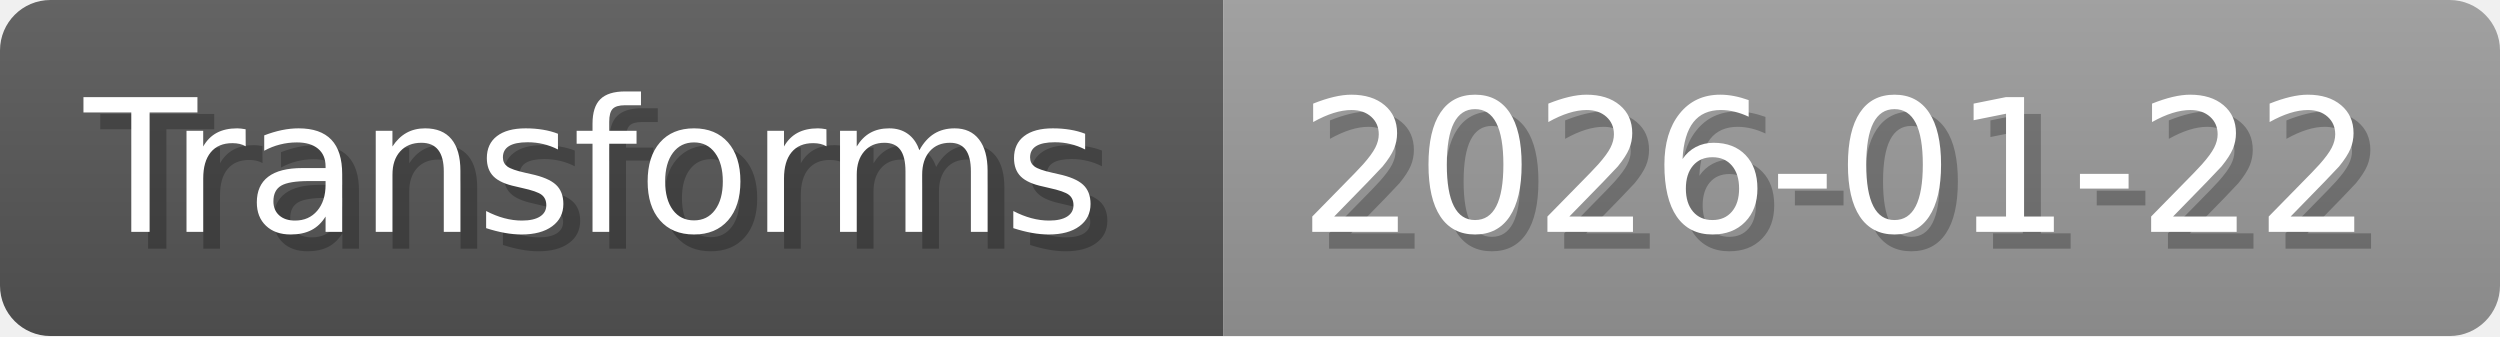
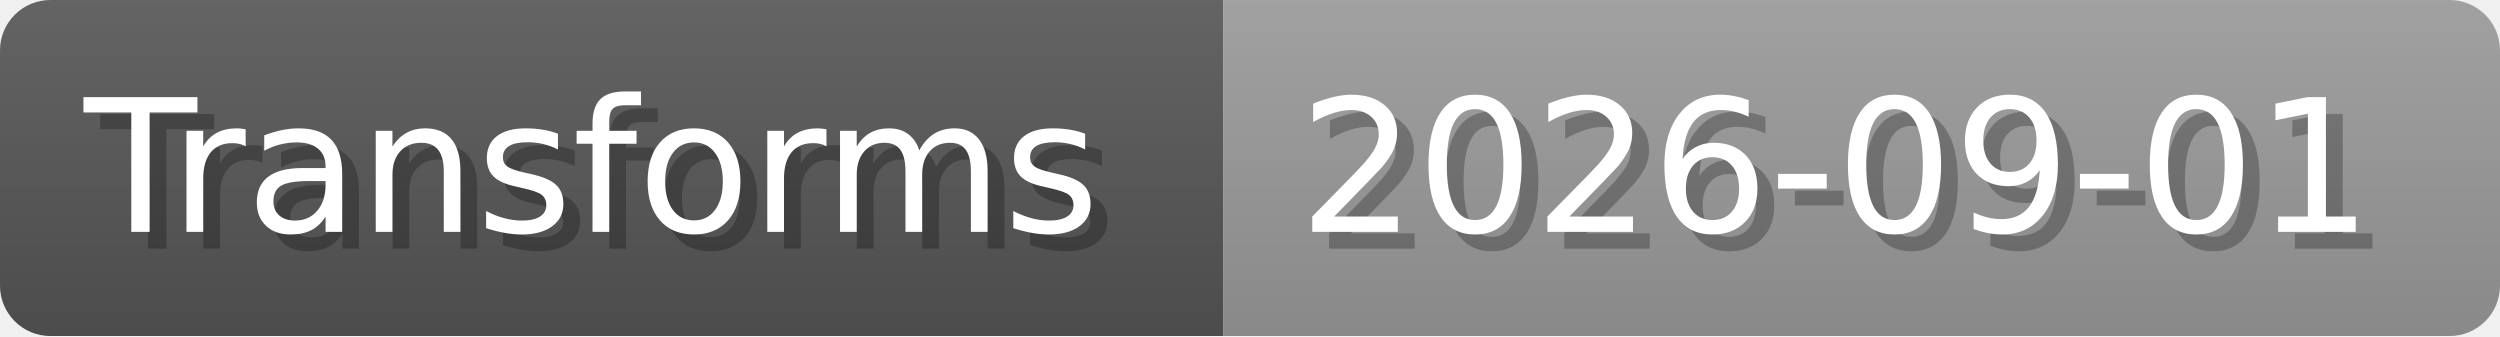
- <svg xmlns="http://www.w3.org/2000/svg" width="148.8" height="20" viewBox="0 0 1488 200" role="img" aria-label="Transforms: 2026-01-22">
+ <svg xmlns="http://www.w3.org/2000/svg" width="148.8" height="20" viewBox="0 0 1488 200" role="img" aria-label="Transforms: 2026-09-01">
  <linearGradient id="a" x2="0" y2="100%">
    <stop offset="0" stop-opacity=".1" stop-color="#EEE" />
    <stop offset="1" stop-opacity=".1" />
  </linearGradient>
  <mask id="m">
    <rect width="1488" height="200" rx="30" fill="#FFF" />
  </mask>
  <g mask="url(#m)">
    <rect width="728" height="200" fill="#555" />
    <rect width="760" height="200" fill="#999" x="728" />
    <rect width="1488" height="200" fill="url(#a)" />
  </g>
  <g aria-hidden="true" fill="#fff" text-anchor="start" font-family="Verdana,DejaVu Sans,sans-serif" font-size="110">
    <text x="60" y="148" textLength="628" fill="#000" opacity="0.25">Transforms</text>
    <text x="50" y="138" textLength="628">Transforms</text>
-     <text x="783" y="148" textLength="660" fill="#000" opacity="0.25">2026-01-22</text>
-     <text x="773" y="138" textLength="660">2026-01-22</text>
+     <text x="783" y="148" textLength="660" fill="#000" opacity="0.25">2026-09-01</text>
+     <text x="773" y="138" textLength="660">2026-09-01</text>
  </g>
</svg>
